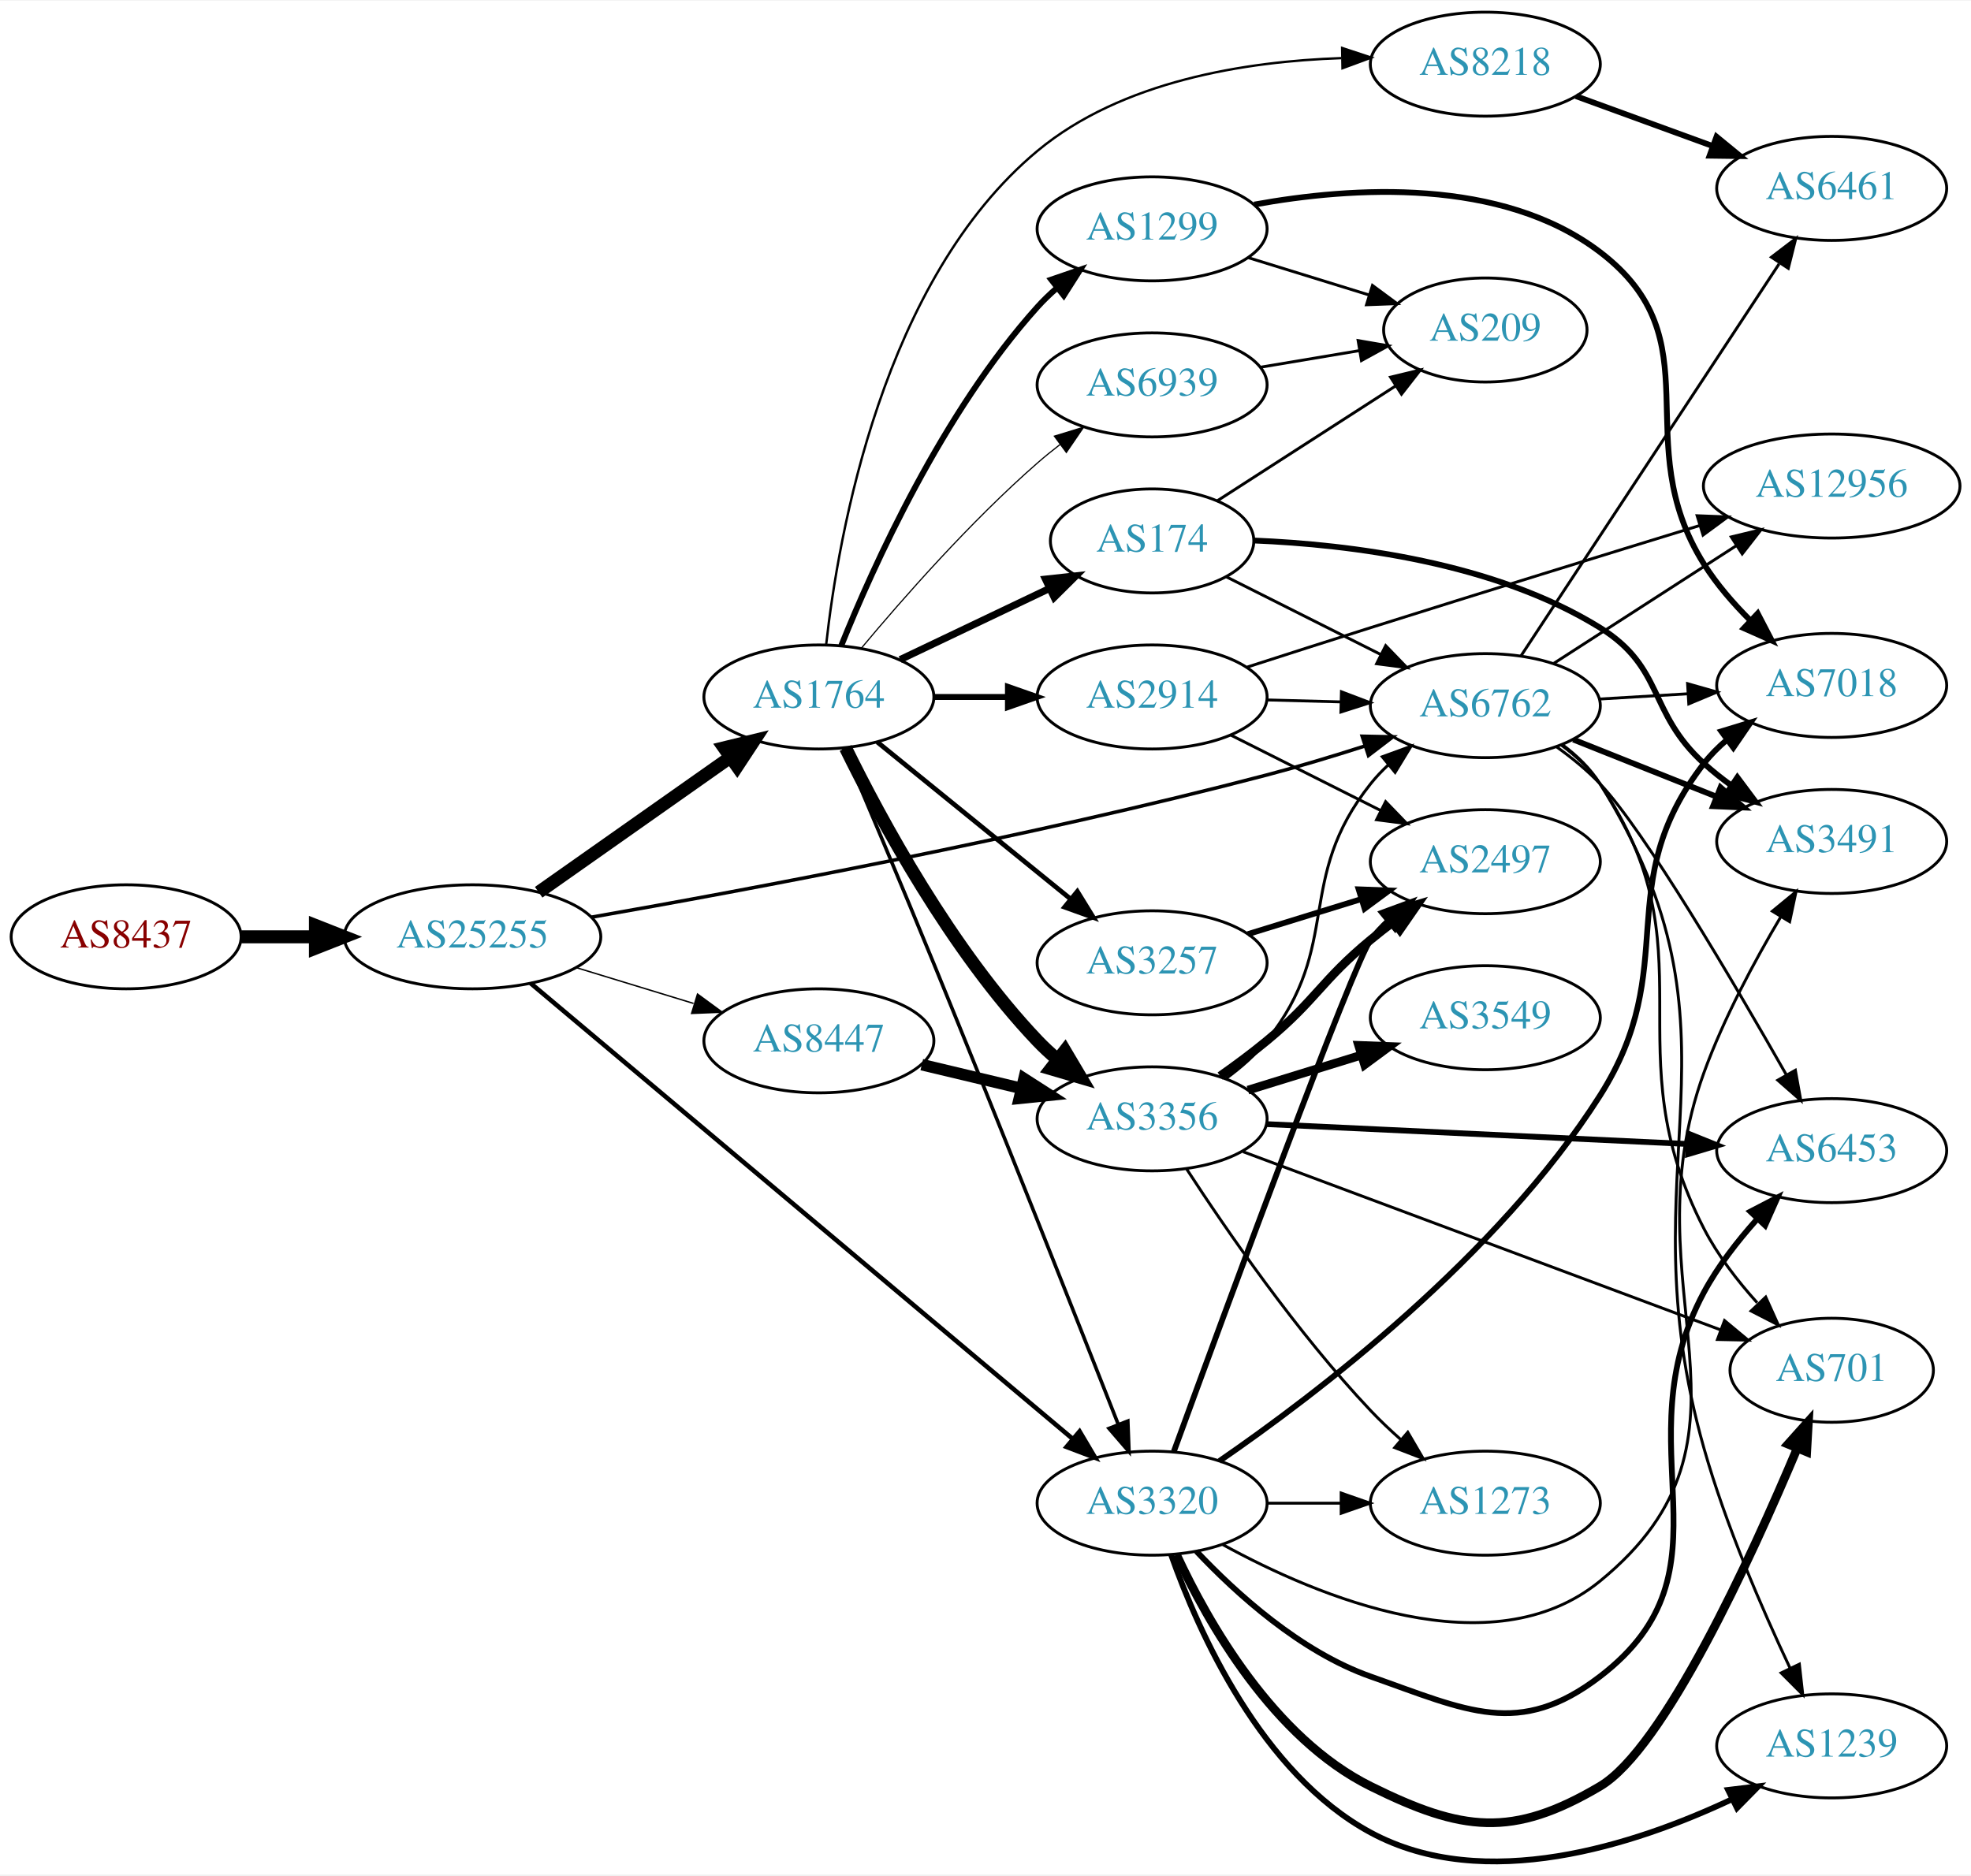
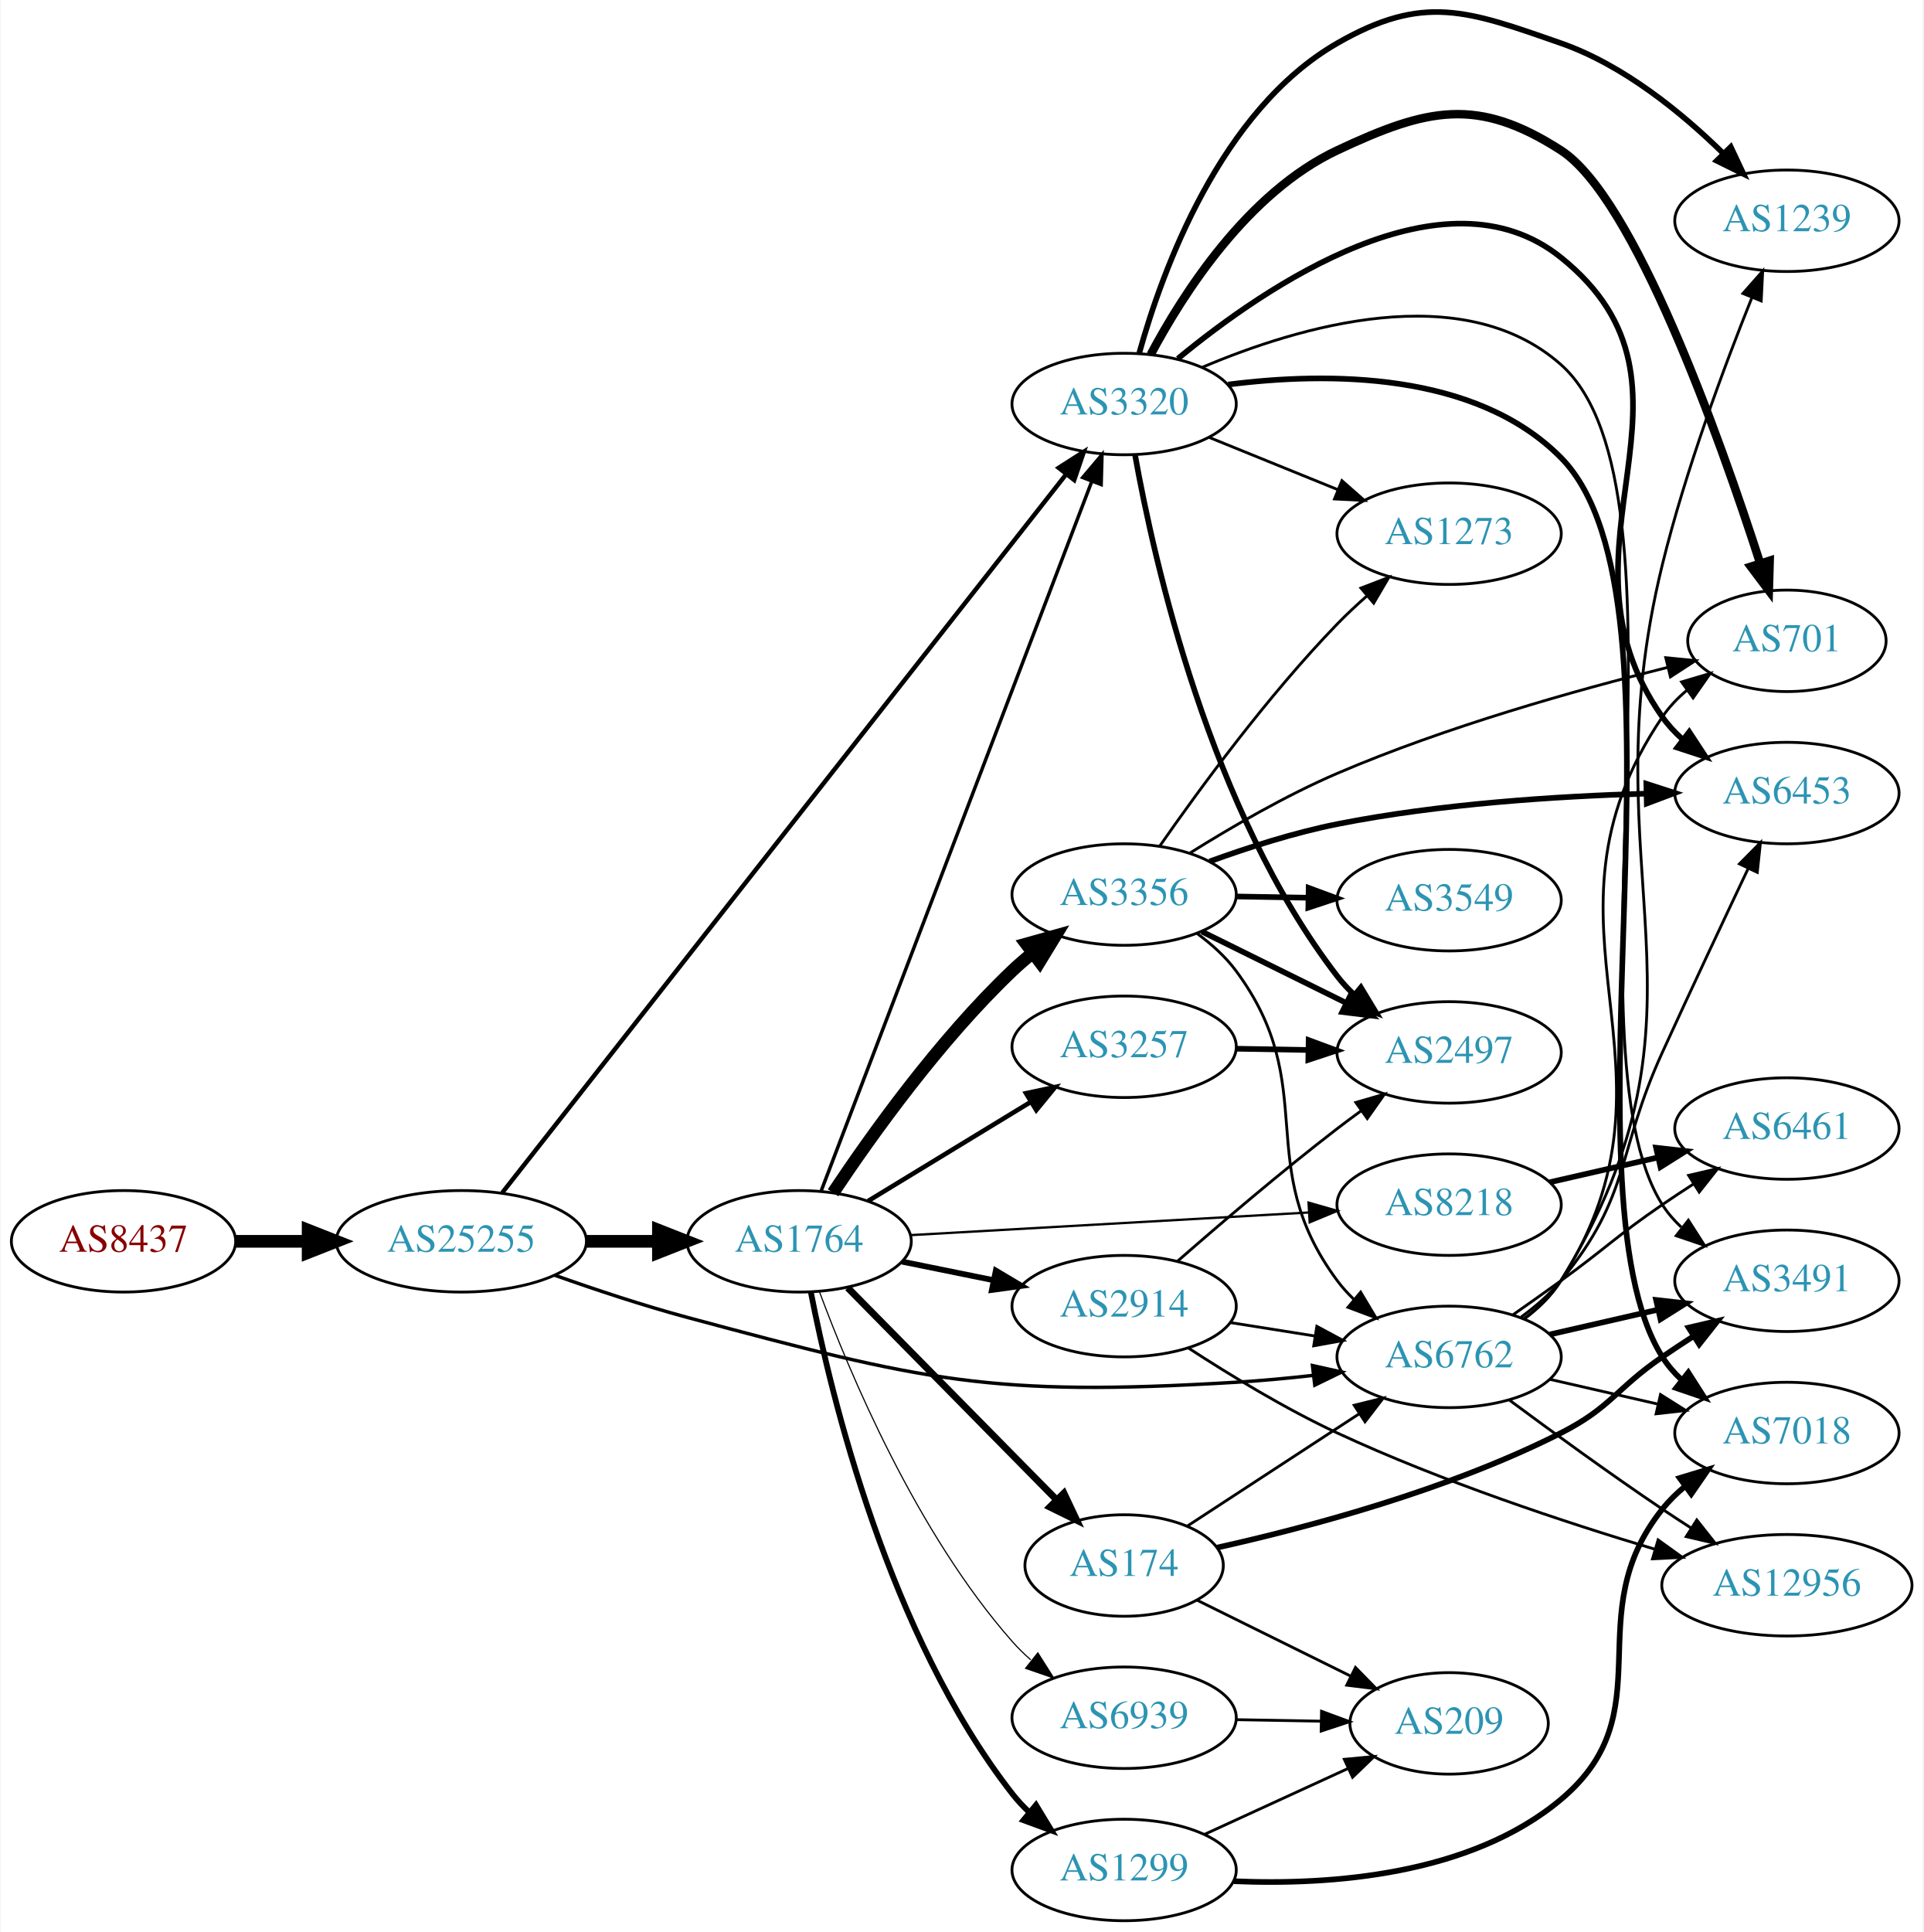
- <svg xmlns="http://www.w3.org/2000/svg" xmlns:xlink="http://www.w3.org/1999/xlink" width="682pt" height="649pt" viewBox="0.00 0.00 681.96 648.56">
-   <g id="graph0" class="graph" transform="scale(1 1) rotate(0) translate(4 644.557)">
-     <polygon fill="white" stroke="none" points="-4,4 -4,-644.557 677.956,-644.557 677.956,4 -4,4" />
+ <svg xmlns="http://www.w3.org/2000/svg" xmlns:xlink="http://www.w3.org/1999/xlink" width="682pt" height="685pt" viewBox="0.00 0.00 681.96 685.31">
+   <g id="graph0" class="graph" transform="scale(1 1) rotate(0) translate(4 681.311)">
+     <polygon fill="white" stroke="none" points="-4,4 -4,-681.311 677.956,-681.311 677.956,4 -4,4" />
    <g id="node1" class="node">
      <g id="a_node1">
        <a xlink:href="/asn/8437" xlink:title="AS8437 ~ Hutchison Drei Austria GmbH [AT]">
-           <ellipse fill="#ffffff" stroke="black" cx="39.647" cy="-320.557" rx="39.794" ry="18" />
-           <text text-anchor="middle" x="39.647" y="-316.857" font-family="Times,serif" font-size="14.00" fill="#880000">AS8437</text>
+           <ellipse fill="#ffffff" stroke="black" cx="39.647" cy="-241" rx="39.794" ry="18" />
+           <text text-anchor="middle" x="39.647" y="-237.3" font-family="Times,serif" font-size="14.00" fill="#880000">AS8437</text>
        </a>
      </g>
    </g>
    <g id="node2" class="node">
      <g id="a_node2">
        <a xlink:href="/asn/25255" xlink:title="AS25255 ~ ==&gt; TELE2 AUSTRIA &lt;== [AT]">
-           <ellipse fill="#ffffff" stroke="black" cx="159.489" cy="-320.557" rx="44.393" ry="18" />
-           <text text-anchor="middle" x="159.489" y="-316.857" font-family="Times,serif" font-size="14.00" fill="#2c94b3">AS25255</text>
+           <ellipse fill="#ffffff" stroke="black" cx="159.489" cy="-241" rx="44.393" ry="18" />
+           <text text-anchor="middle" x="159.489" y="-237.3" font-family="Times,serif" font-size="14.00" fill="#2c94b3">AS25255</text>
        </a>
      </g>
    </g>
    <g id="edge1" class="edge">
-       <path fill="none" stroke="black" stroke-width="4.5" d="M79.559,-320.557C87.662,-320.557 96.337,-320.557 104.863,-320.557" />
-       <polygon fill="black" stroke="black" stroke-width="4.5" points="105.141,-324.495 115.141,-320.557 105.141,-316.62 105.141,-324.495" />
+       <path fill="none" stroke="black" stroke-width="4.5" d="M79.559,-241C87.662,-241 96.337,-241 104.863,-241" />
+       <polygon fill="black" stroke="black" stroke-width="4.5" points="105.141,-244.938 115.141,-241 105.141,-237.063 105.141,-244.938" />
    </g>
    <g id="node3" class="node">
      <g id="a_node3">
-         <a xlink:href="/asn/6762" xlink:title="AS6762 ~ TELECOM ITALIA SPARKLE S.p.A. [IT]">
-           <ellipse fill="#ffffff" stroke="black" cx="509.918" cy="-400.557" rx="39.794" ry="18" />
-           <text text-anchor="middle" x="509.918" y="-396.857" font-family="Times,serif" font-size="14.00" fill="#2c94b3">AS6762</text>
+         <a xlink:href="/asn/1764" xlink:title="AS1764 ~ NEXTLAYER-AS [AT]">
+           <ellipse fill="#ffffff" stroke="black" cx="279.332" cy="-241" rx="39.794" ry="18" />
+           <text text-anchor="middle" x="279.332" y="-237.3" font-family="Times,serif" font-size="14.00" fill="#2c94b3">AS1764</text>
        </a>
      </g>
    </g>
    <g id="edge2" class="edge">
-       <path fill="none" stroke="black" stroke-width="1.216" d="M200.706,-327.361C254.362,-336.762 352.144,-355.024 434.271,-376.557 445.361,-379.465 457.233,-383.057 468.172,-386.568" />
-       <polygon fill="black" stroke="black" stroke-width="1.216" points="467.314,-389.97 477.907,-389.748 469.488,-383.316 467.314,-389.97" />
+       <path fill="none" stroke="black" stroke-width="4.5" d="M203.7,-241C212.013,-241 220.775,-241 229.258,-241" />
+       <polygon fill="black" stroke="black" stroke-width="4.5" points="229.416,-244.938 239.416,-241 229.416,-237.063 229.416,-244.938" />
    </g>
    <g id="node4" class="node">
      <g id="a_node4">
-         <a xlink:href="/asn/1764" xlink:title="AS1764 ~ NEXTLAYER-AS [AT]">
-           <ellipse fill="#ffffff" stroke="black" cx="279.332" cy="-403.557" rx="39.794" ry="18" />
-           <text text-anchor="middle" x="279.332" y="-399.857" font-family="Times,serif" font-size="14.00" fill="#2c94b3">AS1764</text>
+         <a xlink:href="/asn/3320" xlink:title="AS3320 ~ DTAG [DE]">
+           <ellipse fill="#ffffff" stroke="black" cx="394.625" cy="-538" rx="39.794" ry="18" />
+           <text text-anchor="middle" x="394.625" y="-534.3" font-family="Times,serif" font-size="14.00" fill="#2c94b3">AS3320</text>
        </a>
      </g>
    </g>
    <g id="edge3" class="edge">
-       <path fill="none" stroke="black" stroke-width="4.5" d="M182.378,-335.974C201.015,-349.101 227.965,-368.082 248.562,-382.589" />
-       <polygon fill="black" stroke="black" stroke-width="4.5" points="246.514,-385.963 256.957,-388.502 251.049,-379.525 246.514,-385.963" />
+       <path fill="none" stroke="black" stroke-width="1.581" d="M174.031,-258.252C213.397,-308.402 327.927,-454.305 374.045,-513.057" />
+       <polygon fill="black" stroke="black" stroke-width="1.581" points="371.408,-515.366 380.336,-521.071 376.914,-511.044 371.408,-515.366" />
    </g>
    <g id="node5" class="node">
      <g id="a_node5">
-         <a xlink:href="/asn/3320" xlink:title="AS3320 ~ DTAG [DE]">
-           <ellipse fill="#ffffff" stroke="black" cx="394.625" cy="-124.557" rx="39.794" ry="18" />
-           <text text-anchor="middle" x="394.625" y="-120.857" font-family="Times,serif" font-size="14.00" fill="#2c94b3">AS3320</text>
+         <a xlink:href="/asn/6762" xlink:title="AS6762 ~ TELECOM ITALIA SPARKLE S.p.A. [IT]">
+           <ellipse fill="#ffffff" stroke="black" cx="509.918" cy="-200" rx="39.794" ry="18" />
+           <text text-anchor="middle" x="509.918" y="-196.3" font-family="Times,serif" font-size="14.00" fill="#2c94b3">AS6762</text>
        </a>
      </g>
    </g>
    <g id="edge4" class="edge">
-       <path fill="none" stroke="black" stroke-width="1.581" d="M179.568,-304.518C221.099,-269.601 319.771,-186.647 367.232,-146.746" />
-       <polygon fill="black" stroke="black" stroke-width="1.581" points="369.532,-149.385 374.934,-140.27 365.027,-144.027 369.532,-149.385" />
+       <path fill="none" stroke="black" stroke-width="1.216" d="M192.56,-228.993C206.851,-223.922 223.974,-218.226 239.685,-214 323.781,-191.382 347.343,-185.779 434.271,-191 443.17,-191.535 452.634,-192.424 461.727,-193.442" />
+       <polygon fill="black" stroke="black" stroke-width="1.216" points="461.445,-196.933 471.787,-194.633 462.268,-189.982 461.445,-196.933" />
+     </g>
+     <g id="edge11" class="edge">
+       <path fill="none" stroke="black" stroke-width="1.227" d="M287.079,-258.689C306.083,-308.507 360.153,-450.254 383.11,-510.436" />
+       <polygon fill="black" stroke="black" stroke-width="1.227" points="379.935,-511.932 386.769,-520.028 386.475,-509.437 379.935,-511.932" />
    </g>
    <g id="node6" class="node">
      <g id="a_node6">
-         <a xlink:href="/asn/8447" xlink:title="AS8447 ~ A1 Telekom Austria AG [AT]">
-           <ellipse fill="#ffffff" stroke="black" cx="279.332" cy="-284.557" rx="39.794" ry="18" />
-           <text text-anchor="middle" x="279.332" y="-280.857" font-family="Times,serif" font-size="14.00" fill="#2c94b3">AS8447</text>
+         <a xlink:href="/asn/2914" xlink:title="AS2914 ~ NTT America, Inc. [US]">
+           <ellipse fill="#ffffff" stroke="black" cx="394.625" cy="-218" rx="39.794" ry="18" />
+           <text text-anchor="middle" x="394.625" y="-214.3" font-family="Times,serif" font-size="14.00" fill="#2c94b3">AS2914</text>
        </a>
      </g>
    </g>
    <g id="edge5" class="edge">
-       <path fill="none" stroke="black" stroke-width="0.486" d="M195.208,-309.951C207.976,-306.05 222.579,-301.589 235.947,-297.505" />
-       <polygon fill="black" stroke="black" stroke-width="0.486" points="237.336,-300.741 245.877,-294.472 235.291,-294.046 237.336,-300.741" />
-     </g>
-     <g id="node14" class="node">
-       <g id="a_node14">
-         <a xlink:href="/asn/3491" xlink:title="AS3491 ~ PCCW Global, Inc. [US]">
-           <ellipse fill="#ffffff" stroke="black" cx="629.76" cy="-353.557" rx="39.794" ry="18" />
-           <text text-anchor="middle" x="629.76" y="-349.857" font-family="Times,serif" font-size="14.00" fill="#2c94b3">AS3491</text>
-         </a>
-       </g>
-     </g>
-     <g id="edge14" class="edge">
-       <path fill="none" stroke="black" stroke-width="2" d="M540.35,-388.818C555.254,-382.874 573.55,-375.577 589.624,-369.166" />
-       <polygon fill="black" stroke="black" stroke-width="2" points="591.302,-372.265 599.294,-365.309 588.709,-365.763 591.302,-372.265" />
-     </g>
-     <g id="node15" class="node">
-       <g id="a_node15">
-         <a xlink:href="/asn/7018" xlink:title="AS7018 ~ AT&amp;T Services, Inc. [US]">
-           <ellipse fill="#ffffff" stroke="black" cx="629.76" cy="-407.557" rx="39.794" ry="18" />
-           <text text-anchor="middle" x="629.76" y="-403.857" font-family="Times,serif" font-size="14.00" fill="#2c94b3">AS7018</text>
-         </a>
-       </g>
-     </g>
-     <g id="edge15" class="edge">
-       <path fill="none" stroke="black" d="M549.504,-402.849C559.27,-403.429 569.887,-404.06 580.081,-404.665" />
-       <polygon fill="black" stroke="black" points="579.897,-408.161 590.087,-405.26 580.313,-401.173 579.897,-408.161" />
-     </g>
-     <g id="node16" class="node">
-       <g id="a_node16">
-         <a xlink:href="/asn/6453" xlink:title="AS6453 ~ TATA COMMUNICATIONS (AMERICA) INC [US]">
-           <ellipse fill="#ffffff" stroke="black" cx="629.76" cy="-246.557" rx="39.794" ry="18" />
-           <text text-anchor="middle" x="629.76" y="-242.857" font-family="Times,serif" font-size="14.00" fill="#2c94b3">AS6453</text>
-         </a>
-       </g>
-     </g>
-     <g id="edge16" class="edge">
-       <path fill="none" stroke="black" d="M534.613,-386.265C539.865,-382.503 545.169,-378.188 549.564,-373.557 565.031,-357.261 595.739,-305.03 614.041,-272.848" />
-       <polygon fill="black" stroke="black" points="617.192,-274.385 619.071,-263.958 611.1,-270.938 617.192,-274.385" />
-     </g>
-     <g id="node17" class="node">
-       <g id="a_node17">
-         <a xlink:href="/asn/12956" xlink:title="AS12956 ~ TELXIUS [ES]">
-           <ellipse fill="#ffffff" stroke="black" cx="629.76" cy="-476.557" rx="44.393" ry="18" />
-           <text text-anchor="middle" x="629.76" y="-472.857" font-family="Times,serif" font-size="14.00" fill="#2c94b3">AS12956</text>
-         </a>
-       </g>
-     </g>
-     <g id="edge17" class="edge">
-       <path fill="none" stroke="black" d="M533.639,-415.211C551.583,-426.783 576.841,-443.073 596.82,-455.958" />
-       <polygon fill="black" stroke="black" points="595.001,-458.95 605.302,-461.428 598.795,-453.067 595.001,-458.95" />
-     </g>
-     <g id="node18" class="node">
-       <g id="a_node18">
-         <a xlink:href="/asn/1239" xlink:title="AS1239 ~ Sprint [US]">
-           <ellipse fill="#ffffff" stroke="black" cx="629.76" cy="-40.557" rx="39.794" ry="18" />
-           <text text-anchor="middle" x="629.76" y="-36.857" font-family="Times,serif" font-size="14.00" fill="#2c94b3">AS1239</text>
-         </a>
-       </g>
-     </g>
-     <g id="edge18" class="edge">
-       <path fill="none" stroke="black" d="M536.482,-387.109C541.525,-383.357 546.27,-378.834 549.564,-373.557 604.359,-285.791 557.35,-243.103 585.564,-143.557 593.107,-116.943 605.657,-88.006 615.291,-67.599" />
-       <polygon fill="black" stroke="black" points="618.576,-68.844 619.752,-58.314 612.267,-65.812 618.576,-68.844" />
-     </g>
-     <g id="node19" class="node">
-       <g id="a_node19">
-         <a xlink:href="/asn/701" xlink:title="AS701 ~ UUNET [US]">
-           <ellipse fill="#ffffff" stroke="black" cx="629.76" cy="-170.557" rx="35.194" ry="18" />
-           <text text-anchor="middle" x="629.76" y="-166.857" font-family="Times,serif" font-size="14.00" fill="#2c94b3">AS701</text>
-         </a>
-       </g>
-     </g>
-     <g id="edge19" class="edge">
-       <path fill="none" stroke="black" d="M536.195,-386.922C541.253,-383.179 546.076,-378.707 549.564,-373.557 588.98,-315.359 553.35,-282.03 585.564,-219.557 590.297,-210.378 597.128,-201.53 603.967,-193.938" />
-       <polygon fill="black" stroke="black" points="606.935,-195.895 611.29,-186.236 601.863,-191.071 606.935,-195.895" />
-     </g>
-     <g id="node20" class="node">
-       <g id="a_node20">
-         <a xlink:href="/asn/6461" xlink:title="AS6461 ~ Zayo Bandwidth [US]">
-           <ellipse fill="#ffffff" stroke="black" cx="629.76" cy="-579.557" rx="39.794" ry="18" />
-           <text text-anchor="middle" x="629.76" y="-575.857" font-family="Times,serif" font-size="14.00" fill="#2c94b3">AS6461</text>
-         </a>
-       </g>
-     </g>
-     <g id="edge20" class="edge">
-       <path fill="none" stroke="black" d="M522.217,-417.72C542.928,-449.181 587.089,-516.259 611.553,-553.42" />
-       <polygon fill="black" stroke="black" points="608.9,-555.755 617.322,-562.183 614.746,-551.906 608.9,-555.755" />
-     </g>
-     <g id="edge12" class="edge">
-       <path fill="none" stroke="black" stroke-width="1.227" d="M287.834,-385.959C295.69,-367.471 308.341,-337.528 318.978,-311.557 342.17,-254.934 368.546,-188.316 382.909,-151.845" />
-       <polygon fill="black" stroke="black" stroke-width="1.227" points="386.224,-152.978 386.629,-142.391 379.71,-150.415 386.224,-152.978" />
+       <path fill="none" stroke="black" stroke-width="2.045" d="M315.867,-233.786C326.096,-231.709 337.396,-229.415 348.139,-227.234" />
+       <polygon fill="black" stroke="black" stroke-width="2.045" points="349.111,-230.608 358.215,-225.189 347.718,-223.748 349.111,-230.608" />
    </g>
    <g id="node7" class="node">
      <g id="a_node7">
        <a xlink:href="/asn/174" xlink:title="AS174 ~ Cogent Communications [US]">
-           <ellipse fill="#ffffff" stroke="black" cx="394.625" cy="-457.557" rx="35.194" ry="18" />
-           <text text-anchor="middle" x="394.625" y="-453.857" font-family="Times,serif" font-size="14.00" fill="#2c94b3">AS174</text>
+           <ellipse fill="#ffffff" stroke="black" cx="394.625" cy="-126" rx="35.194" ry="18" />
+           <text text-anchor="middle" x="394.625" y="-122.3" font-family="Times,serif" font-size="14.00" fill="#2c94b3">AS174</text>
        </a>
      </g>
    </g>
    <g id="edge6" class="edge">
-       <path fill="none" stroke="black" stroke-width="2.455" d="M307.468,-416.491C322.9,-423.847 342.385,-433.134 358.92,-441.016" />
-       <polygon fill="black" stroke="black" stroke-width="2.455" points="357.729,-444.325 368.262,-445.468 360.741,-438.006 357.729,-444.325" />
+       <path fill="none" stroke="black" stroke-width="2.455" d="M296.564,-224.523C316.023,-204.771 348.76,-171.541 370.77,-149.199" />
+       <polygon fill="black" stroke="black" stroke-width="2.455" points="373.263,-151.655 377.788,-142.075 368.276,-146.743 373.263,-151.655" />
    </g>
    <g id="node8" class="node">
      <g id="a_node8">
-         <a xlink:href="/asn/2914" xlink:title="AS2914 ~ NTT America, Inc. [US]">
-           <ellipse fill="#ffffff" stroke="black" cx="394.625" cy="-403.557" rx="39.794" ry="18" />
-           <text text-anchor="middle" x="394.625" y="-399.857" font-family="Times,serif" font-size="14.00" fill="#2c94b3">AS2914</text>
+         <a xlink:href="/asn/3356" xlink:title="AS3356 ~ Level 3 Parent, LLC [US]">
+           <ellipse fill="#ffffff" stroke="black" cx="394.625" cy="-364" rx="39.794" ry="18" />
+           <text text-anchor="middle" x="394.625" y="-360.3" font-family="Times,serif" font-size="14.00" fill="#2c94b3">AS3356</text>
        </a>
      </g>
    </g>
    <g id="edge7" class="edge">
-       <path fill="none" stroke="black" stroke-width="2.045" d="M319.004,-403.557C327.207,-403.557 335.971,-403.557 344.503,-403.557" />
-       <polygon fill="black" stroke="black" stroke-width="2.045" points="344.742,-407.057 354.742,-403.557 344.742,-400.057 344.742,-407.057" />
+       <path fill="none" stroke="black" stroke-width="4.5" d="M291.374,-258.211C304.866,-278.458 329.112,-312.423 354.978,-337 357.147,-339.061 359.486,-341.085 361.9,-343.039" />
+       <polygon fill="black" stroke="black" stroke-width="4.5" points="359.917,-346.476 370.267,-349.37 364.669,-340.196 359.917,-346.476" />
    </g>
    <g id="node9" class="node">
      <g id="a_node9">
-         <a xlink:href="/asn/1299" xlink:title="AS1299 ~ Telia Carrier [EU]">
-           <ellipse fill="#ffffff" stroke="black" cx="394.625" cy="-565.557" rx="39.794" ry="18" />
-           <text text-anchor="middle" x="394.625" y="-561.857" font-family="Times,serif" font-size="14.00" fill="#2c94b3">AS1299</text>
+         <a xlink:href="/asn/8218" xlink:title="AS8218 ~ legacy Neotelecoms [FR]">
+           <ellipse fill="#ffffff" stroke="black" cx="509.918" cy="-254" rx="39.794" ry="18" />
+           <text text-anchor="middle" x="509.918" y="-250.3" font-family="Times,serif" font-size="14.00" fill="#2c94b3">AS8218</text>
        </a>
      </g>
    </g>
    <g id="edge8" class="edge">
-       <path fill="none" stroke="black" stroke-width="2.045" d="M287.079,-421.344C298.13,-448.8 322.184,-502.135 354.978,-538.557 356.98,-540.781 359.199,-542.92 361.532,-544.954" />
-       <polygon fill="black" stroke="black" stroke-width="2.045" points="359.73,-547.99 369.751,-551.43 364.062,-542.492 359.73,-547.99" />
+       <path fill="none" stroke="black" stroke-width="0.818" d="M318.85,-243.191C357.757,-245.403 417.987,-248.829 460.192,-251.229" />
+       <polygon fill="black" stroke="black" stroke-width="0.818" points="460.059,-254.727 470.242,-251.8 460.456,-247.738 460.059,-254.727" />
    </g>
    <g id="node10" class="node">
      <g id="a_node10">
-         <a xlink:href="/asn/3257" xlink:title="AS3257 ~ GTT [DE]">
-           <ellipse fill="#ffffff" stroke="black" cx="394.625" cy="-311.557" rx="39.794" ry="18" />
-           <text text-anchor="middle" x="394.625" y="-307.857" font-family="Times,serif" font-size="14.00" fill="#2c94b3">AS3257</text>
+         <a xlink:href="/asn/1299" xlink:title="AS1299 ~ Telia Carrier [EU]">
+           <ellipse fill="#ffffff" stroke="black" cx="394.625" cy="-18" rx="39.794" ry="18" />
+           <text text-anchor="middle" x="394.625" y="-14.3" font-family="Times,serif" font-size="14.00" fill="#2c94b3">AS1299</text>
        </a>
      </g>
    </g>
    <g id="edge9" class="edge">
-       <path fill="none" stroke="black" stroke-width="1.636" d="M299.55,-387.951C317.942,-373.015 345.862,-350.343 366.512,-333.574" />
-       <polygon fill="black" stroke="black" stroke-width="1.636" points="368.755,-336.261 374.312,-327.24 364.342,-330.827 368.755,-336.261" />
+       <path fill="none" stroke="black" stroke-width="2.045" d="M283.477,-223.021C290.646,-186.27 311.084,-101.273 354.978,-45 356.771,-42.701 358.814,-40.519 361.002,-38.466" />
+       <polygon fill="black" stroke="black" stroke-width="2.045" points="363.357,-41.06 368.848,-32 358.905,-35.658 363.357,-41.06" />
    </g>
    <g id="node11" class="node">
      <g id="a_node11">
-         <a xlink:href="/asn/8218" xlink:title="AS8218 ~ legacy Neotelecoms [FR]">
-           <ellipse fill="#ffffff" stroke="black" cx="509.918" cy="-622.557" rx="39.794" ry="18" />
-           <text text-anchor="middle" x="509.918" y="-618.857" font-family="Times,serif" font-size="14.00" fill="#2c94b3">AS8218</text>
+         <a xlink:href="/asn/3257" xlink:title="AS3257 ~ GTT [DE]">
+           <ellipse fill="#ffffff" stroke="black" cx="394.625" cy="-310" rx="39.794" ry="18" />
+           <text text-anchor="middle" x="394.625" y="-306.3" font-family="Times,serif" font-size="14.00" fill="#2c94b3">AS3257</text>
        </a>
      </g>
    </g>
    <g id="edge10" class="edge">
-       <path fill="none" stroke="black" stroke-width="0.818" d="M281.85,-421.677C286.062,-459.709 301.399,-548.015 354.978,-592.557 384.074,-616.745 426.94,-623.513 460.055,-624.646" />
-       <polygon fill="black" stroke="black" stroke-width="0.818" points="460.373,-628.152 470.434,-624.831 460.498,-621.154 460.373,-628.152" />
+       <path fill="none" stroke="black" stroke-width="1.636" d="M303.806,-255.297C320.516,-265.474 343.171,-279.272 361.548,-290.464" />
+       <polygon fill="black" stroke="black" stroke-width="1.636" points="359.819,-293.509 370.18,-295.721 363.46,-287.531 359.819,-293.509" />
    </g>
    <g id="node12" class="node">
      <g id="a_node12">
-         <a xlink:href="/asn/3356" xlink:title="AS3356 ~ Level 3 Parent, LLC [US]">
-           <ellipse fill="#ffffff" stroke="black" cx="394.625" cy="-257.557" rx="39.794" ry="18" />
-           <text text-anchor="middle" x="394.625" y="-253.857" font-family="Times,serif" font-size="14.00" fill="#2c94b3">AS3356</text>
-         </a>
-       </g>
-     </g>
-     <g id="edge11" class="edge">
-       <path fill="none" stroke="black" stroke-width="4.5" d="M288.564,-385.905C300.654,-361.252 325.052,-316.004 354.978,-284.557 357.041,-282.389 359.303,-280.29 361.665,-278.284" />
-       <polygon fill="black" stroke="black" stroke-width="4.5" points="364.456,-281.101 369.938,-271.857 359.625,-274.882 364.456,-281.101" />
+         <a xlink:href="/asn/6939" xlink:title="AS6939 ~ Hurricane Electric LLC [US]">
+           <ellipse fill="#ffffff" stroke="black" cx="394.625" cy="-72" rx="39.794" ry="18" />
+           <text text-anchor="middle" x="394.625" y="-68.3" font-family="Times,serif" font-size="14.00" fill="#2c94b3">AS6939</text>
+         </a>
+       </g>
+     </g>
+     <g id="edge12" class="edge">
+       <path fill="none" stroke="black" stroke-width="0.409" d="M286.51,-223.21C297.097,-194.597 320.907,-137.653 354.978,-99 356.957,-96.755 359.159,-94.601 361.48,-92.557" />
+       <polygon fill="black" stroke="black" stroke-width="0.409" points="364.013,-95.015 369.678,-86.062 359.666,-89.528 364.013,-95.015" />
    </g>
    <g id="node13" class="node">
      <g id="a_node13">
-         <a xlink:href="/asn/6939" xlink:title="AS6939 ~ Hurricane Electric LLC [US]">
-           <ellipse fill="#ffffff" stroke="black" cx="394.625" cy="-511.557" rx="39.794" ry="18" />
-           <text text-anchor="middle" x="394.625" y="-507.857" font-family="Times,serif" font-size="14.00" fill="#2c94b3">AS6939</text>
+         <a xlink:href="/asn/2497" xlink:title="AS2497 ~ Internet Initiative Japan Inc. [JP]">
+           <ellipse fill="#ffffff" stroke="black" cx="509.918" cy="-308" rx="39.794" ry="18" />
+           <text text-anchor="middle" x="509.918" y="-304.3" font-family="Times,serif" font-size="14.00" fill="#2c94b3">AS2497</text>
        </a>
      </g>
    </g>
    <g id="edge13" class="edge">
-       <path fill="none" stroke="black" stroke-width="0.409" d="M293.962,-420.374C308.244,-437.486 331.791,-464.302 354.978,-484.557 357.444,-486.711 360.082,-488.851 362.78,-490.929" />
-       <polygon fill="black" stroke="black" stroke-width="0.409" points="360.805,-493.821 370.934,-496.927 364.953,-488.182 360.805,-493.821" />
-     </g>
-     <g id="edge35" class="edge">
-       <path fill="none" stroke="black" d="M419.091,-110.212C452.003,-92.142 512.041,-66.933 549.564,-97.557 611.419,-148.041 558.304,-198.513 585.564,-273.557 592.392,-292.354 603.043,-312.142 612.059,-327.334" />
-       <polygon fill="black" stroke="black" points="609.231,-329.42 617.413,-336.15 615.214,-325.786 609.231,-329.42" />
+       <path fill="none" stroke="black" stroke-width="2" d="M398.496,-519.959C405.251,-482.218 425.111,-393.589 470.271,-335 472.051,-332.691 474.084,-330.501 476.265,-328.443" />
+       <polygon fill="black" stroke="black" stroke-width="2" points="478.622,-331.036 484.099,-321.967 474.162,-325.641 478.622,-331.036" />
+     </g>
+     <g id="node14" class="node">
+       <g id="a_node14">
+         <a xlink:href="/asn/7018" xlink:title="AS7018 ~ AT&amp;T Services, Inc. [US]">
+           <ellipse fill="#ffffff" stroke="black" cx="629.76" cy="-173" rx="39.794" ry="18" />
+           <text text-anchor="middle" x="629.76" y="-169.3" font-family="Times,serif" font-size="14.00" fill="#2c94b3">AS7018</text>
+         </a>
+       </g>
+     </g>
+     <g id="edge14" class="edge">
+       <path fill="none" stroke="black" stroke-width="2" d="M431.546,-544.908C466.701,-549.39 519.257,-549.624 549.564,-519 599.745,-468.293 547.533,-260.356 585.564,-200 587.403,-197.082 589.684,-194.426 592.23,-192.021" />
+       <polygon fill="black" stroke="black" stroke-width="2" points="594.778,-194.47 600.484,-185.543 590.457,-188.963 594.778,-194.47" />
+     </g>
+     <g id="node15" class="node">
+       <g id="a_node15">
+         <a xlink:href="/asn/6453" xlink:title="AS6453 ~ TATA COMMUNICATIONS (AMERICA) INC [US]">
+           <ellipse fill="#ffffff" stroke="black" cx="629.76" cy="-400" rx="39.794" ry="18" />
+           <text text-anchor="middle" x="629.76" y="-396.3" font-family="Times,serif" font-size="14.00" fill="#2c94b3">AS6453</text>
+         </a>
+       </g>
+     </g>
+     <g id="edge15" class="edge">
+       <path fill="none" stroke="black" stroke-width="2" d="M413.687,-554.088C444.578,-579.6 508.217,-623.211 549.564,-590 607.405,-543.54 542.774,-487.607 585.564,-427 587.553,-424.182 589.939,-421.597 592.554,-419.238" />
+       <polygon fill="black" stroke="black" stroke-width="2" points="595.107,-421.692 600.921,-412.835 590.853,-416.132 595.107,-421.692" />
+     </g>
+     <g id="node16" class="node">
+       <g id="a_node16">
+         <a xlink:href="/asn/1239" xlink:title="AS1239 ~ Sprint [US]">
+           <ellipse fill="#ffffff" stroke="black" cx="629.76" cy="-603" rx="39.794" ry="18" />
+           <text text-anchor="middle" x="629.76" y="-599.3" font-family="Times,serif" font-size="14.00" fill="#2c94b3">AS1239</text>
+         </a>
+       </g>
+     </g>
+     <g id="edge16" class="edge">
+       <path fill="none" stroke="black" stroke-width="2" d="M400.009,-556.131C408.176,-585.396 428.781,-642.166 470.271,-666 500.829,-683.554 516.293,-677.619 549.564,-666 571.881,-658.206 592.616,-641.202 607.267,-626.823" />
+       <polygon fill="black" stroke="black" stroke-width="2" points="609.844,-629.194 614.35,-619.605 604.848,-624.291 609.844,-629.194" />
+     </g>
+     <g id="node17" class="node">
+       <g id="a_node17">
+         <a xlink:href="/asn/701" xlink:title="AS701 ~ UUNET [US]">
+           <ellipse fill="#ffffff" stroke="black" cx="629.76" cy="-454" rx="35.194" ry="18" />
+           <text text-anchor="middle" x="629.76" y="-450.3" font-family="Times,serif" font-size="14.00" fill="#2c94b3">AS701</text>
+         </a>
+       </g>
+     </g>
+     <g id="edge17" class="edge">
+       <path fill="none" stroke="black" stroke-width="3" d="M404.053,-555.538C415.57,-577.216 438.485,-613.067 470.271,-628 502.168,-642.985 519.929,-647.072 549.564,-628 575.651,-611.211 605.869,-526.159 620.275,-481.492" />
+       <polygon fill="black" stroke="black" stroke-width="3" points="623.649,-482.43 623.344,-471.84 616.978,-480.309 623.649,-482.43" />
+     </g>
+     <g id="node18" class="node">
+       <g id="a_node18">
+         <a xlink:href="/asn/1273" xlink:title="AS1273 ~ Vodafone Group PLC [EU]">
+           <ellipse fill="#ffffff" stroke="black" cx="509.918" cy="-492" rx="39.794" ry="18" />
+           <text text-anchor="middle" x="509.918" y="-488.3" font-family="Times,serif" font-size="14.00" fill="#2c94b3">AS1273</text>
+         </a>
+       </g>
+     </g>
+     <g id="edge18" class="edge">
+       <path fill="none" stroke="black" d="M424.8,-526.154C438.676,-520.52 455.453,-513.708 470.362,-507.654" />
+       <polygon fill="black" stroke="black" points="471.892,-510.811 479.841,-503.806 469.259,-504.325 471.892,-510.811" />
+     </g>
+     <g id="node19" class="node">
+       <g id="a_node19">
+         <a xlink:href="/asn/3491" xlink:title="AS3491 ~ PCCW Global, Inc. [US]">
+           <ellipse fill="#ffffff" stroke="black" cx="629.76" cy="-227" rx="39.794" ry="18" />
+           <text text-anchor="middle" x="629.76" y="-223.3" font-family="Times,serif" font-size="14.00" fill="#2c94b3">AS3491</text>
+         </a>
+       </g>
+     </g>
+     <g id="edge19" class="edge">
+       <path fill="none" stroke="black" d="M422.427,-551.048C456.4,-565.476 514.723,-582.886 549.564,-552 599.479,-507.752 549.783,-310.295 585.564,-254 587.414,-251.089 589.703,-248.439 592.254,-246.037" />
+       <polygon fill="black" stroke="black" points="594.803,-248.486 600.517,-239.564 590.487,-242.975 594.803,-248.486" />
+     </g>
+     <g id="edge31" class="edge">
+       <path fill="none" stroke="black" d="M545.637,-192.045C557.637,-189.296 571.258,-186.175 583.95,-183.267" />
+       <polygon fill="black" stroke="black" points="584.916,-186.636 593.882,-180.991 583.353,-179.813 584.916,-186.636" />
    </g>
    <g id="edge30" class="edge">
-       <path fill="none" stroke="black" stroke-width="2" d="M417.905,-139.137C451.299,-162.111 514.175,-209.894 549.564,-265.557 578.299,-310.753 552.822,-338.174 585.564,-380.557 587.862,-383.531 590.587,-386.262 593.535,-388.749" />
-       <polygon fill="black" stroke="black" stroke-width="2" points="591.584,-391.659 601.716,-394.758 595.729,-386.017 591.584,-391.659" />
+       <path fill="none" stroke="black" d="M535.498,-214.156C540.593,-217.872 545.606,-222.201 549.564,-227 574.629,-257.394 569.191,-272.168 585.564,-308 595.634,-330.039 607.33,-354.905 616.01,-373.225" />
+       <polygon fill="black" stroke="black" points="612.921,-374.88 620.37,-382.413 619.245,-371.879 612.921,-374.88" />
+     </g>
+     <g id="edge28" class="edge">
+       <path fill="none" stroke="black" d="M536.539,-213.413C541.579,-217.167 546.308,-221.7 549.564,-227 609.246,-324.149 558.402,-370.266 585.564,-481 593.75,-514.372 607.571,-551.41 617.373,-575.825" />
+       <polygon fill="black" stroke="black" points="614.159,-577.212 621.17,-585.155 620.642,-574.573 614.159,-577.212" />
    </g>
    <g id="edge29" class="edge">
-       <path fill="none" stroke="black" stroke-width="2" d="M409.962,-107.905C423.725,-93.306 445.962,-73.116 470.271,-64.557 503.512,-52.854 521.578,-43.139 549.564,-64.557 598.195,-101.775 556.558,-143.624 585.564,-197.557 590.377,-206.505 597.111,-215.192 603.833,-222.704" />
-       <polygon fill="black" stroke="black" stroke-width="2" points="601.629,-225.468 611.031,-230.351 606.726,-220.671 601.629,-225.468" />
+       <path fill="none" stroke="black" d="M536.393,-213.504C541.441,-217.254 546.21,-221.762 549.564,-227 598.267,-303.061 534.931,-352.21 585.564,-427 587.962,-430.543 590.997,-433.711 594.341,-436.519" />
+       <polygon fill="black" stroke="black" points="592.392,-439.428 602.554,-442.426 596.479,-433.745 592.392,-439.428" />
+     </g>
+     <g id="edge27" class="edge">
+       <path fill="none" stroke="black" stroke-width="2" d="M545.637,-207.955C557.637,-210.704 571.258,-213.825 583.95,-216.733" />
+       <polygon fill="black" stroke="black" stroke-width="2" points="583.353,-220.187 593.882,-219.009 584.916,-213.364 583.353,-220.187" />
+     </g>
+     <g id="node21" class="node">
+       <g id="a_node21">
+         <a xlink:href="/asn/6461" xlink:title="AS6461 ~ Zayo Bandwidth [US]">
+           <ellipse fill="#ffffff" stroke="black" cx="629.76" cy="-281" rx="39.794" ry="18" />
+           <text text-anchor="middle" x="629.76" y="-277.3" font-family="Times,serif" font-size="14.00" fill="#2c94b3">AS6461</text>
+         </a>
+       </g>
    </g>
    <g id="edge33" class="edge">
-       <path fill="none" stroke="black" stroke-width="2" d="M401.236,-106.619C410.645,-80.012 432.394,-31.03 470.271,-10.557 509.622,10.713 561.57,-6.24 595.074,-21.997" />
-       <polygon fill="black" stroke="black" stroke-width="2" points="593.908,-25.324 604.427,-26.591 596.994,-19.041 593.908,-25.324" />
-     </g>
-     <g id="edge32" class="edge">
-       <path fill="none" stroke="black" stroke-width="3" d="M403.056,-106.723C413.908,-83.32 436.541,-43.266 470.271,-26.557 501.85,-10.914 519.229,-8.62 549.564,-26.557 571.658,-39.621 601.815,-105.451 617.788,-143.425" />
-       <polygon fill="black" stroke="black" stroke-width="3" points="614.647,-144.987 621.715,-152.88 621.112,-142.302 614.647,-144.987" />
+       <path fill="none" stroke="black" d="M532.675,-215.009C538.209,-218.879 544.128,-223.064 549.564,-227 565.764,-238.729 569.069,-242.689 585.564,-254 589.092,-256.419 592.83,-258.889 596.571,-261.302" />
+       <polygon fill="black" stroke="black" points="594.893,-264.382 605.212,-266.784 598.643,-258.472 594.893,-264.382" />
    </g>
    <g id="node22" class="node">
      <g id="a_node22">
-         <a xlink:href="/asn/2497" xlink:title="AS2497 ~ Internet Initiative Japan Inc. [JP]">
-           <ellipse fill="#ffffff" stroke="black" cx="509.918" cy="-346.557" rx="39.794" ry="18" />
-           <text text-anchor="middle" x="509.918" y="-342.857" font-family="Times,serif" font-size="14.00" fill="#2c94b3">AS2497</text>
-         </a>
-       </g>
-     </g>
-     <g id="edge31" class="edge">
-       <path fill="none" stroke="black" stroke-width="2" d="M402.147,-142.442C419.255,-189.232 464.496,-312.166 470.271,-319.557 472.066,-321.855 474.11,-324.036 476.299,-326.088" />
-       <polygon fill="black" stroke="black" stroke-width="2" points="474.204,-328.896 484.147,-332.553 478.654,-323.493 474.204,-328.896" />
+         <a xlink:href="/asn/12956" xlink:title="AS12956 ~ TELXIUS [ES]">
+           <ellipse fill="#ffffff" stroke="black" cx="629.76" cy="-119" rx="44.393" ry="18" />
+           <text text-anchor="middle" x="629.76" y="-115.3" font-family="Times,serif" font-size="14.00" fill="#2c94b3">AS12956</text>
+         </a>
+       </g>
+     </g>
+     <g id="edge32" class="edge">
+       <path fill="none" stroke="black" d="M531.248,-184.723C546.11,-173.696 566.855,-158.593 585.564,-146 588.854,-143.785 592.317,-141.518 595.791,-139.285" />
+       <polygon fill="black" stroke="black" points="597.788,-142.163 604.358,-133.852 594.039,-136.252 597.788,-142.163" />
+     </g>
+     <g id="edge35" class="edge">
+       <path fill="none" stroke="black" d="M432.408,-212.156C441.902,-210.647 452.25,-209.003 462.178,-207.426" />
+       <polygon fill="black" stroke="black" points="462.992,-210.841 472.319,-205.815 461.894,-203.927 462.992,-210.841" />
+     </g>
+     <g id="edge34" class="edge">
+       <path fill="none" stroke="black" d="M413.647,-234.01C428.533,-247.037 450.373,-265.703 470.271,-281 473.015,-283.109 475.906,-285.258 478.822,-287.376" />
+       <polygon fill="black" stroke="black" points="476.826,-290.252 487.001,-293.205 480.888,-284.551 476.826,-290.252" />
+     </g>
+     <g id="edge36" class="edge">
+       <path fill="none" stroke="black" d="M417.475,-203.119C432.003,-193.66 451.749,-181.617 470.271,-173 507.054,-155.887 550.835,-141.384 583.052,-131.731" />
+       <polygon fill="black" stroke="black" points="584.06,-135.083 592.659,-128.894 582.077,-128.37 584.06,-135.083" />
+     </g>
+     <g id="edge41" class="edge">
+       <path fill="none" stroke="black" d="M416.934,-139.919C434.165,-151.174 458.66,-167.173 478.041,-179.832" />
+       <polygon fill="black" stroke="black" points="476.255,-182.846 486.541,-185.384 480.083,-176.985 476.255,-182.846" />
+     </g>
+     <g id="edge40" class="edge">
+       <path fill="none" stroke="black" stroke-width="2" d="M427.515,-132.33C459.534,-139.457 509.701,-152.755 549.564,-173 567.396,-182.056 569.069,-188.689 585.564,-200 589.092,-202.419 592.83,-204.889 596.571,-207.302" />
+       <polygon fill="black" stroke="black" stroke-width="2" points="594.893,-210.382 605.212,-212.784 598.643,-204.472 594.893,-210.382" />
    </g>
    <g id="node23" class="node">
      <g id="a_node23">
-         <a xlink:href="/asn/1273" xlink:title="AS1273 ~ Vodafone Group PLC [EU]">
-           <ellipse fill="#ffffff" stroke="black" cx="509.918" cy="-124.557" rx="39.794" ry="18" />
-           <text text-anchor="middle" x="509.918" y="-120.857" font-family="Times,serif" font-size="14.00" fill="#2c94b3">AS1273</text>
-         </a>
-       </g>
-     </g>
-     <g id="edge34" class="edge">
-       <path fill="none" stroke="black" d="M434.297,-124.557C442.5,-124.557 451.264,-124.557 459.796,-124.557" />
-       <polygon fill="black" stroke="black" points="460.035,-128.057 470.035,-124.557 460.035,-121.057 460.035,-128.057" />
+         <a xlink:href="/asn/209" xlink:title="AS209 ~ CenturyLink Communications, LLC [US]">
+           <ellipse fill="#ffffff" stroke="black" cx="509.918" cy="-70" rx="35.194" ry="18" />
+           <text text-anchor="middle" x="509.918" y="-66.3" font-family="Times,serif" font-size="14.00" fill="#2c94b3">AS209</text>
+         </a>
+       </g>
+     </g>
+     <g id="edge42" class="edge">
+       <path fill="none" stroke="black" d="M420.487,-113.711C436.425,-105.833 457.326,-95.501 474.807,-86.861" />
+       <polygon fill="black" stroke="black" points="476.699,-89.83 484.113,-82.261 473.597,-83.554 476.699,-89.83" />
+     </g>
+     <g id="edge23" class="edge">
+       <path fill="none" stroke="black" d="M420.576,-350.133C425.651,-346.403 430.563,-341.994 434.271,-337 464.935,-295.698 439.607,-268.302 470.271,-227 472.009,-224.659 474.012,-222.446 476.172,-220.372" />
+       <polygon fill="black" stroke="black" points="478.532,-222.961 483.966,-213.867 474.046,-217.587 478.532,-222.961" />
+     </g>
+     <g id="edge20" class="edge">
+       <path fill="none" stroke="black" stroke-width="2" d="M422.187,-350.87C437.386,-343.358 456.655,-333.833 473.169,-325.67" />
+       <polygon fill="black" stroke="black" stroke-width="2" points="475.108,-328.616 482.522,-321.047 472.006,-322.341 475.108,-328.616" />
+     </g>
+     <g id="edge22" class="edge">
+       <path fill="none" stroke="black" stroke-width="2" d="M424.942,-375.739C438.516,-380.672 454.99,-385.962 470.271,-389 506.485,-396.199 548.163,-398.877 579.688,-399.794" />
+       <polygon fill="black" stroke="black" stroke-width="2" points="579.886,-403.299 589.967,-400.041 580.054,-396.301 579.886,-403.299" />
+     </g>
+     <g id="edge24" class="edge">
+       <path fill="none" stroke="black" d="M418.103,-378.807C432.558,-387.854 451.992,-399.154 470.271,-407 508.704,-423.497 554.739,-436.442 587.267,-444.534" />
+       <polygon fill="black" stroke="black" points="586.782,-448.018 597.326,-446.989 588.441,-441.218 586.782,-448.018" />
+     </g>
+     <g id="edge25" class="edge">
+       <path fill="none" stroke="black" d="M407.269,-381.206C421.148,-401.151 445.579,-434.538 470.271,-460 473.497,-463.326 477.05,-466.651 480.656,-469.833" />
+       <polygon fill="black" stroke="black" points="478.637,-472.71 488.526,-476.511 483.166,-467.372 478.637,-472.71" />
+     </g>
+     <g id="node20" class="node">
+       <g id="a_node20">
+         <a xlink:href="/asn/3549" xlink:title="AS3549 ~ Level 3 Parent, LLC [US]">
+           <ellipse fill="#ffffff" stroke="black" cx="509.918" cy="-362" rx="39.794" ry="18" />
+           <text text-anchor="middle" x="509.918" y="-358.3" font-family="Times,serif" font-size="14.00" fill="#2c94b3">AS3549</text>
+         </a>
+       </g>
    </g>
    <g id="edge21" class="edge">
-       <path fill="none" stroke="black" stroke-width="4" d="M314.939,-276.309C325.81,-273.719 337.964,-270.822 349.407,-268.095" />
-       <polygon fill="black" stroke="black" stroke-width="4" points="350.313,-271.477 359.229,-265.754 348.69,-264.668 350.313,-271.477" />
-     </g>
-     <g id="edge44" class="edge">
-       <path fill="none" stroke="black" d="M420.207,-445.189C435.802,-437.343 456.231,-427.065 473.553,-418.35" />
-       <polygon fill="black" stroke="black" points="475.446,-421.315 482.806,-413.694 472.3,-415.062 475.446,-421.315" />
-     </g>
-     <g id="edge42" class="edge">
-       <path fill="none" stroke="black" stroke-width="2" d="M429.954,-457.697C462.928,-456.336 512.996,-450.22 549.564,-427.557 571.93,-413.696 566.096,-398.258 585.564,-380.557 588.498,-377.889 591.73,-375.327 595.065,-372.916" />
-       <polygon fill="black" stroke="black" stroke-width="2" points="597.121,-375.751 603.457,-367.26 593.208,-369.947 597.121,-375.751" />
-     </g>
-     <g id="node24" class="node">
-       <g id="a_node24">
-         <a xlink:href="/asn/209" xlink:title="AS209 ~ CenturyLink Communications, LLC [US]">
-           <ellipse fill="#ffffff" stroke="black" cx="509.918" cy="-530.557" rx="35.194" ry="18" />
-           <text text-anchor="middle" x="509.918" y="-526.857" font-family="Times,serif" font-size="14.00" fill="#2c94b3">AS209</text>
-         </a>
-       </g>
+       <path fill="none" stroke="black" stroke-width="2" d="M434.297,-363.317C442.5,-363.172 451.264,-363.018 459.796,-362.867" />
+       <polygon fill="black" stroke="black" stroke-width="2" points="460.098,-366.362 470.035,-362.686 459.975,-359.364 460.098,-366.362" />
+     </g>
+     <g id="edge26" class="edge">
+       <path fill="none" stroke="black" stroke-width="2" d="M545.637,-261.955C557.637,-264.704 571.258,-267.825 583.95,-270.733" />
+       <polygon fill="black" stroke="black" stroke-width="2" points="583.353,-274.187 593.882,-273.009 584.916,-267.364 583.353,-274.187" />
+     </g>
+     <g id="edge38" class="edge">
+       <path fill="none" stroke="black" stroke-width="2" d="M433.585,-14.012C467.756,-12.558 517.406,-16.035 549.564,-43 586.723,-74.158 555.291,-108.117 585.564,-146 587.91,-148.936 590.668,-151.642 593.636,-154.112" />
+       <polygon fill="black" stroke="black" stroke-width="2" points="591.704,-157.035 601.845,-160.099 595.828,-151.379 591.704,-157.035" />
+     </g>
+     <g id="edge39" class="edge">
+       <path fill="none" stroke="black" d="M423.05,-30.588C438.378,-37.623 457.637,-46.463 474.029,-53.987" />
+       <polygon fill="black" stroke="black" points="472.75,-57.25 483.298,-58.241 475.67,-50.889 472.75,-57.25" />
+     </g>
+     <g id="edge37" class="edge">
+       <path fill="none" stroke="black" stroke-width="2" d="M434.297,-309.317C442.5,-309.172 451.264,-309.018 459.796,-308.867" />
+       <polygon fill="black" stroke="black" stroke-width="2" points="460.098,-312.362 470.035,-308.686 459.975,-305.364 460.098,-312.362" />
    </g>
    <g id="edge43" class="edge">
-       <path fill="none" stroke="black" d="M417.201,-471.46C434.683,-482.724 459.511,-498.722 478.927,-511.233" />
-       <polygon fill="black" stroke="black" points="477.12,-514.232 487.422,-516.706 480.911,-508.348 477.12,-514.232" />
-     </g>
-     <g id="edge40" class="edge">
-       <path fill="none" stroke="black" d="M434.297,-402.533C442.5,-402.316 451.264,-402.084 459.796,-401.858" />
-       <polygon fill="black" stroke="black" points="460.131,-405.35 470.035,-401.587 459.946,-398.353 460.131,-405.35" />
-     </g>
-     <g id="edge41" class="edge">
-       <path fill="none" stroke="black" d="M427.565,-413.913C440.773,-418.173 456.25,-423.136 470.271,-427.557 508.564,-439.632 552.152,-453.087 583.912,-462.838" />
-       <polygon fill="black" stroke="black" points="583.2,-466.281 593.786,-465.868 585.253,-459.588 583.2,-466.281" />
-     </g>
-     <g id="edge39" class="edge">
-       <path fill="none" stroke="black" d="M421.901,-390.337C437.344,-382.567 457.062,-372.646 473.823,-364.214" />
-       <polygon fill="black" stroke="black" points="475.424,-367.327 482.784,-359.706 472.277,-361.073 475.424,-367.327" />
-     </g>
-     <g id="edge36" class="edge">
-       <path fill="none" stroke="black" stroke-width="2" d="M429.957,-573.965C463.875,-580.129 515.489,-583.487 549.564,-557.557 589.828,-526.917 558.662,-492.409 585.564,-449.557 589.944,-442.581 595.716,-435.922 601.611,-430.046" />
-       <polygon fill="black" stroke="black" stroke-width="2" points="604.157,-432.456 609.046,-423.056 599.363,-427.355 604.157,-432.456" />
-     </g>
-     <g id="edge37" class="edge">
-       <path fill="none" stroke="black" d="M427.787,-555.621C440.842,-551.588 456.045,-546.891 469.739,-542.661" />
-       <polygon fill="black" stroke="black" points="470.87,-545.974 479.392,-539.679 468.804,-539.286 470.87,-545.974" />
-     </g>
-     <g id="edge38" class="edge">
-       <path fill="none" stroke="black" stroke-width="2" d="M427.787,-321.493C439.985,-325.262 454.06,-329.61 467.025,-333.615" />
-       <polygon fill="black" stroke="black" stroke-width="2" points="466.087,-336.989 476.675,-336.596 468.154,-330.3 466.087,-336.989" />
-     </g>
-     <g id="edge22" class="edge">
-       <path fill="none" stroke="black" stroke-width="2" d="M541.265,-611.483C555.586,-606.258 572.878,-599.948 588.296,-594.322" />
-       <polygon fill="black" stroke="black" stroke-width="2" points="589.912,-597.458 598.106,-590.743 587.512,-590.883 589.912,-597.458" />
-     </g>
-     <g id="edge26" class="edge">
-       <path fill="none" stroke="black" d="M420.327,-271.615C425.415,-275.336 430.395,-279.692 434.271,-284.557 460.857,-317.931 443.685,-340.183 470.271,-373.557 472.088,-375.838 474.147,-378.006 476.347,-380.05" />
-       <polygon fill="black" stroke="black" points="474.263,-382.867 484.215,-386.499 478.7,-377.453 474.263,-382.867" />
-     </g>
-     <g id="edge24" class="edge">
-       <path fill="none" stroke="black" stroke-width="2" d="M434.122,-255.741C474.112,-253.854 536.79,-250.896 580.167,-248.85" />
-       <polygon fill="black" stroke="black" stroke-width="2" points="580.381,-252.344 590.205,-248.376 580.051,-245.351 580.381,-252.344" />
-     </g>
-     <g id="edge27" class="edge">
-       <path fill="none" stroke="black" d="M426.103,-246.183C468.534,-230.349 545.349,-201.684 591.245,-184.557" />
-       <polygon fill="black" stroke="black" points="592.678,-187.758 600.823,-180.982 590.23,-181.2 592.678,-187.758" />
-     </g>
-     <g id="node21" class="node">
-       <g id="a_node21">
-         <a xlink:href="/asn/3549" xlink:title="AS3549 ~ Level 3 Parent, LLC [US]">
-           <ellipse fill="#ffffff" stroke="black" cx="509.918" cy="-292.557" rx="39.794" ry="18" />
-           <text text-anchor="middle" x="509.918" y="-288.857" font-family="Times,serif" font-size="14.00" fill="#2c94b3">AS3549</text>
-         </a>
-       </g>
-     </g>
-     <g id="edge23" class="edge">
-       <path fill="none" stroke="black" stroke-width="3" d="M427.787,-267.493C439.985,-271.262 454.06,-275.61 467.025,-279.615" />
-       <polygon fill="black" stroke="black" stroke-width="3" points="466.087,-282.989 476.675,-282.596 468.154,-276.3 466.087,-282.989" />
-     </g>
-     <g id="edge25" class="edge">
-       <path fill="none" stroke="black" stroke-width="3" d="M418.15,-272.381C423.557,-276.186 429.223,-280.386 434.271,-284.557 451.474,-298.771 453.068,-305.343 470.271,-319.557 472.795,-321.642 475.473,-323.735 478.197,-325.782" />
-       <polygon fill="black" stroke="black" stroke-width="3" points="476.244,-328.689 486.392,-331.733 480.357,-323.025 476.244,-328.689" />
-     </g>
-     <g id="edge28" class="edge">
-       <path fill="none" stroke="black" d="M406.611,-240.135C420.236,-219.184 444.793,-183.48 470.271,-156.557 473.456,-153.192 476.985,-149.844 480.579,-146.651" />
-       <polygon fill="black" stroke="black" points="483.091,-149.109 488.439,-139.962 478.555,-143.777 483.091,-149.109" />
-     </g>
-     <g id="edge45" class="edge">
-       <path fill="none" stroke="black" d="M432.095,-517.673C442.99,-519.501 455.031,-521.52 466.285,-523.407" />
-       <polygon fill="black" stroke="black" points="465.902,-526.892 476.343,-525.094 467.06,-519.988 465.902,-526.892" />
+       <path fill="none" stroke="black" d="M434.297,-71.317C444.002,-71.146 454.493,-70.961 464.456,-70.785" />
+       <polygon fill="black" stroke="black" points="464.655,-74.282 474.592,-70.606 464.532,-67.283 464.655,-74.282" />
    </g>
  </g>
</svg>
